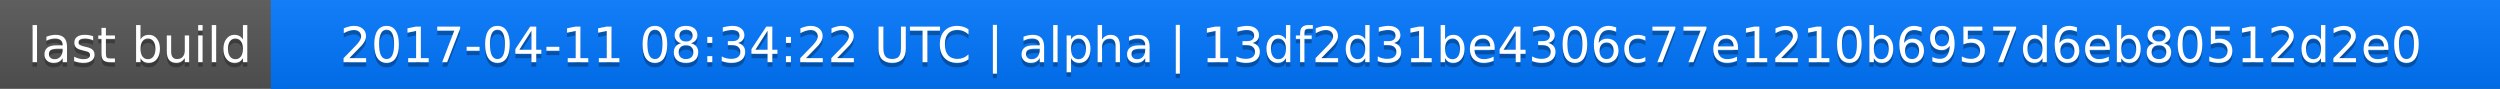
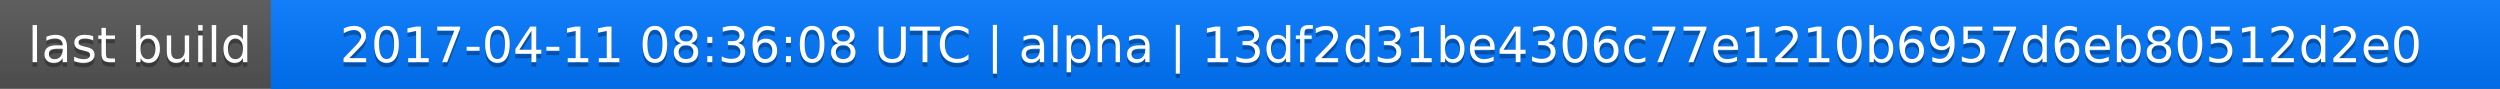
<svg xmlns="http://www.w3.org/2000/svg" width="563" height="20">
  <linearGradient id="a" x2="0" y2="100%">
    <stop offset="0" stop-color="#bbb" stop-opacity=".1" />
    <stop offset="1" stop-opacity=".1" />
  </linearGradient>
  <rect rx="0" width="563" height="20" fill="#555" />
  <rect rx="0" x="61" width="502" height="20" fill="#07f" />
  <path fill="#07f" d="M61 0h4v20h-4z" />
  <rect rx="0" width="563" height="20" fill="url(#a)" />
  <g fill="#fff" text-anchor="middle" font-family="DejaVu Sans,Verdana,Geneva,sans-serif" font-size="11">
    <text x="31.5" y="15" fill="#010101" fill-opacity=".3">last build</text>
    <text x="31.5" y="14">last build</text>
-     <text x="311" y="15" fill="#010101" fill-opacity=".3">2017-04-11 08:34:22 UTC | alpha | 13df2d31be4306c77e1210b6957d6eb80512d2e0</text>
-     <text x="311" y="14">2017-04-11 08:34:22 UTC | alpha | 13df2d31be4306c77e1210b6957d6eb80512d2e0</text>
+     <text x="311" y="15" fill="#010101" fill-opacity=".3">2017-04-11 08:36:08 UTC | alpha | 13df2d31be4306c77e1210b6957d6eb80512d2e0</text>
+     <text x="311" y="14">2017-04-11 08:36:08 UTC | alpha | 13df2d31be4306c77e1210b6957d6eb80512d2e0</text>
  </g>
</svg>
